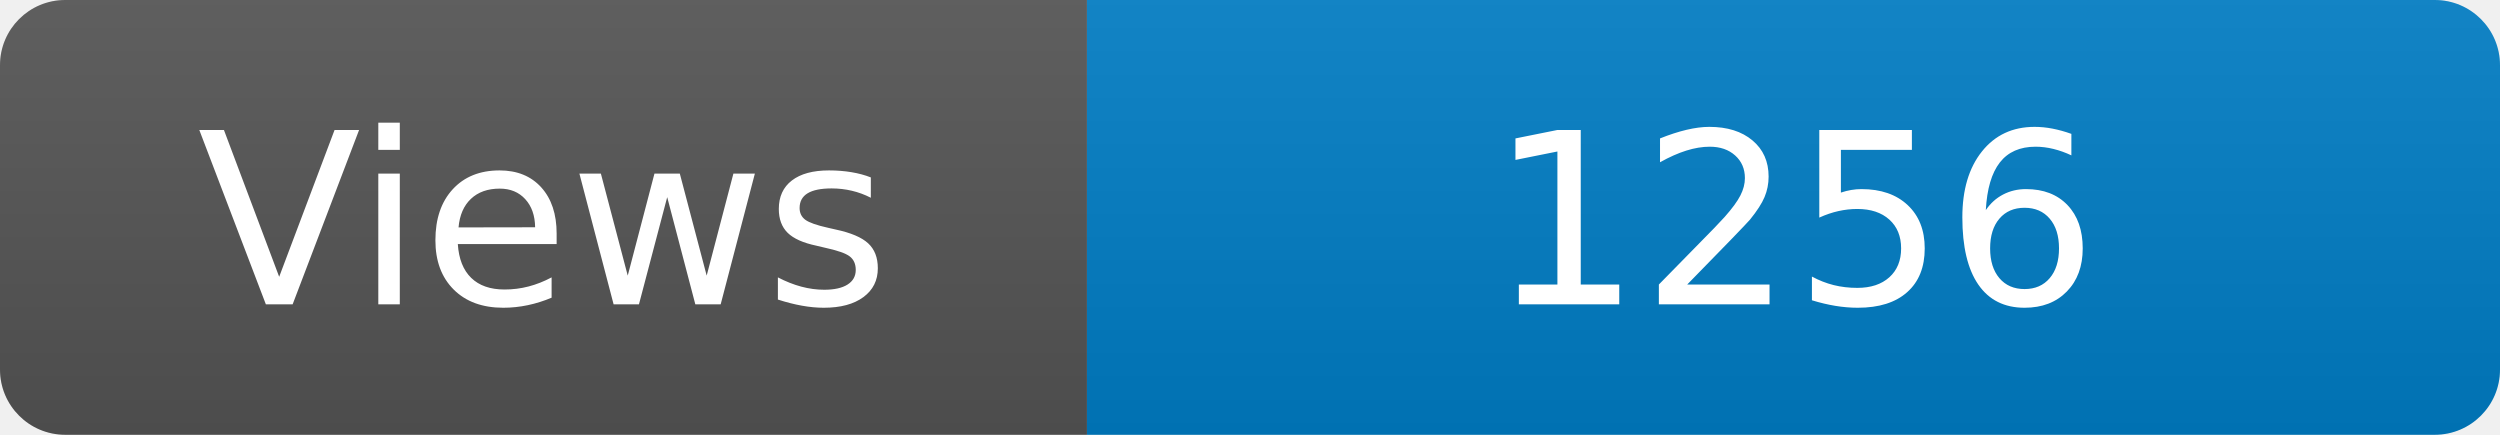
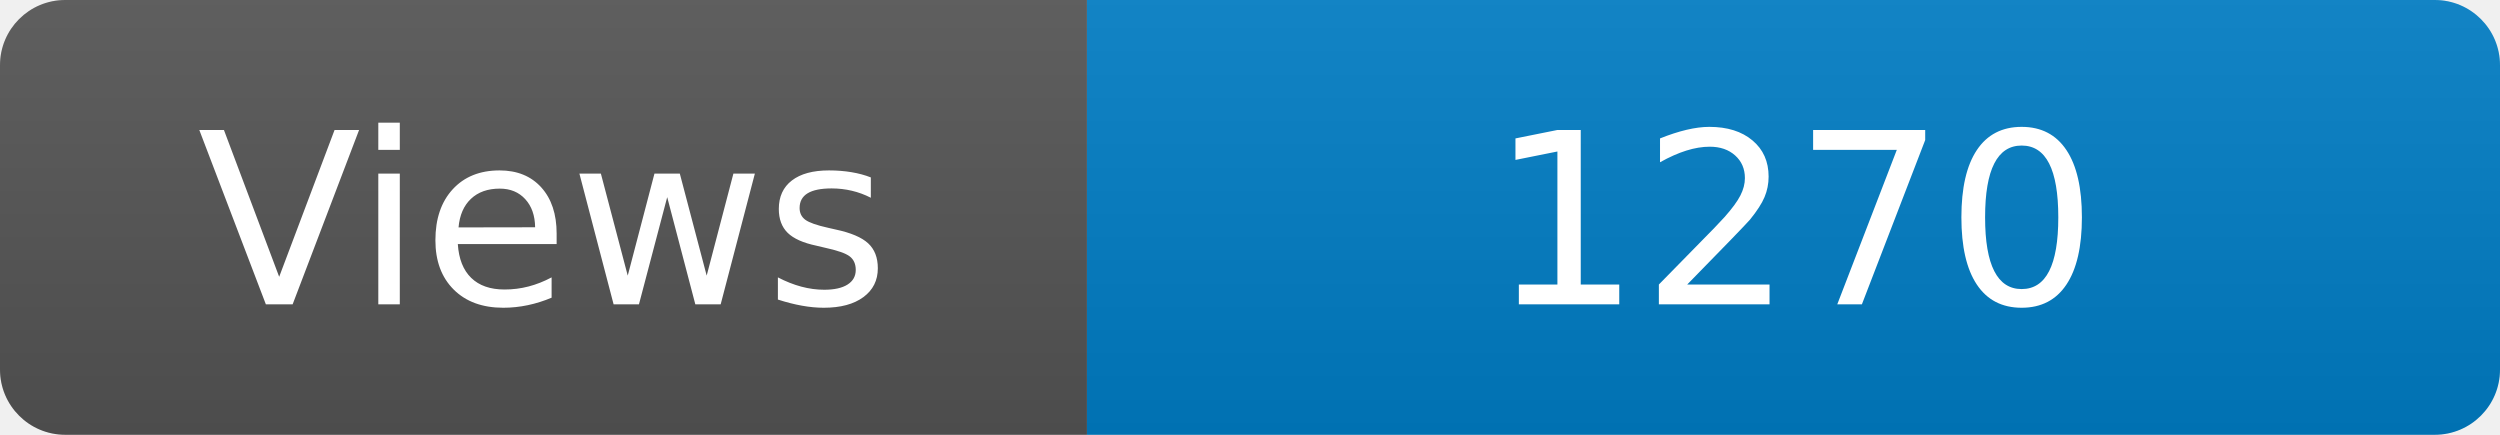
<svg xmlns="http://www.w3.org/2000/svg" width="115" height="20" role="img" aria-label="Maintained?: yes">
  <linearGradient id="s" x2="0" y2="100%">
    <stop offset="0" stop-color="#bbb" stop-opacity=".1" />
    <stop offset="1" stop-opacity=".1" />
  </linearGradient>
  <clipPath id="r">
    <rect width="115" height="20" rx="3" fill="#fff" />
  </clipPath>
  <g clip-path="url(#r)">
    <rect width="50" height="20" fill="#555" />
    <rect x="50" width="160" height="20" fill="#007ec6" />
    <rect width="115" height="20" fill="url(#s)" />
  </g>
  <g fill="#fff" text-anchor="middle" font-family="Verdana,Geneva,DejaVu Sans,sans-serif" font-size="110">
    <text x="250" y="140" transform="scale(.1)" fill="#fff">Views</text>
-     <text x="825" y="140" transform="scale(.1)" fill="#fff">1256</text>
+     <text x="825" y="140" transform="scale(.1)" fill="#fff">1270</text>
  </g>
</svg>
